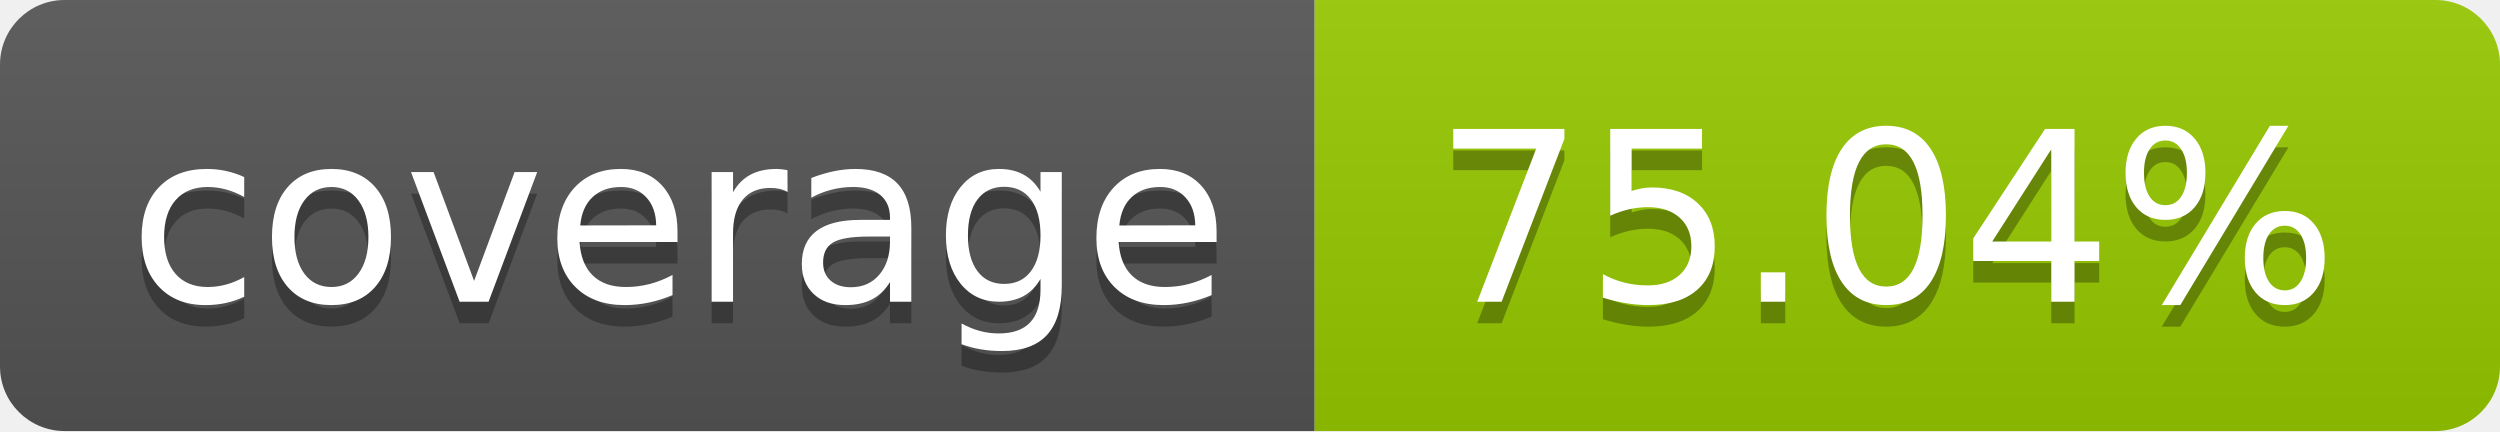
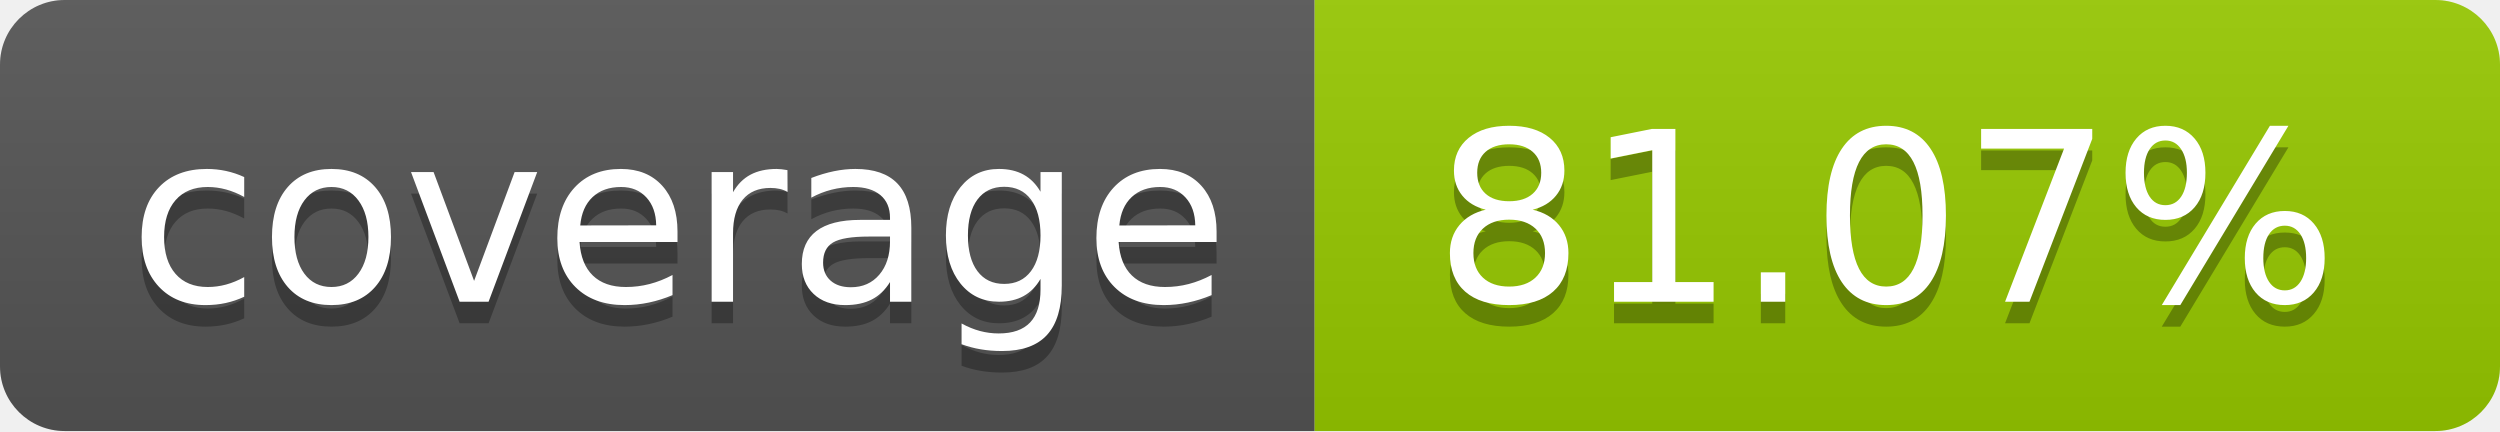
- <svg xmlns="http://www.w3.org/2000/svg" width="116" height="20" role="img" aria-label="coverage: 75.04%">
+ <svg xmlns="http://www.w3.org/2000/svg" width="116" height="20" role="img" aria-label="coverage: 81.07%">
  <linearGradient id="s" x2="0" y2="100%">
    <stop offset="0" stop-color="#bbb" stop-opacity=".1" />
    <stop offset="1" stop-opacity=".1" />
  </linearGradient>
  <clipPath id="r">
    <rect width="116" height="20" rx="3" fill="#fff" />
  </clipPath>
  <g clip-path="url(#r)">
    <rect width="61" height="20" fill="#555" />
    <rect x="61" width="55" height="20" fill="#97ca00" />
    <rect width="116" height="20" fill="url(#s)" />
  </g>
  <g fill="#fff" text-anchor="middle" font-family="Verdana,Geneva,DejaVu Sans,sans-serif" text-rendering="geometricPrecision" font-size="110">
    <text aria-hidden="true" x="315.0" y="150" fill="#010101" fill-opacity=".3" transform="scale(.1)" textLength="510">coverage</text>
    <text x="315.0" y="140" transform="scale(.1)" fill="#fff" textLength="510">coverage</text>
-     <text aria-hidden="true" x="875.0" y="150" fill="#010101" fill-opacity=".3" transform="scale(.1)" textLength="450">75.04%</text>
-     <text x="875.0" y="140" transform="scale(.1)" fill="#fff" textLength="450">75.04%</text>
+     <text aria-hidden="true" x="875.0" y="150" fill="#010101" fill-opacity=".3" transform="scale(.1)" textLength="450">81.07%</text>
+     <text x="875.0" y="140" transform="scale(.1)" fill="#fff" textLength="450">81.07%</text>
  </g>
</svg>
